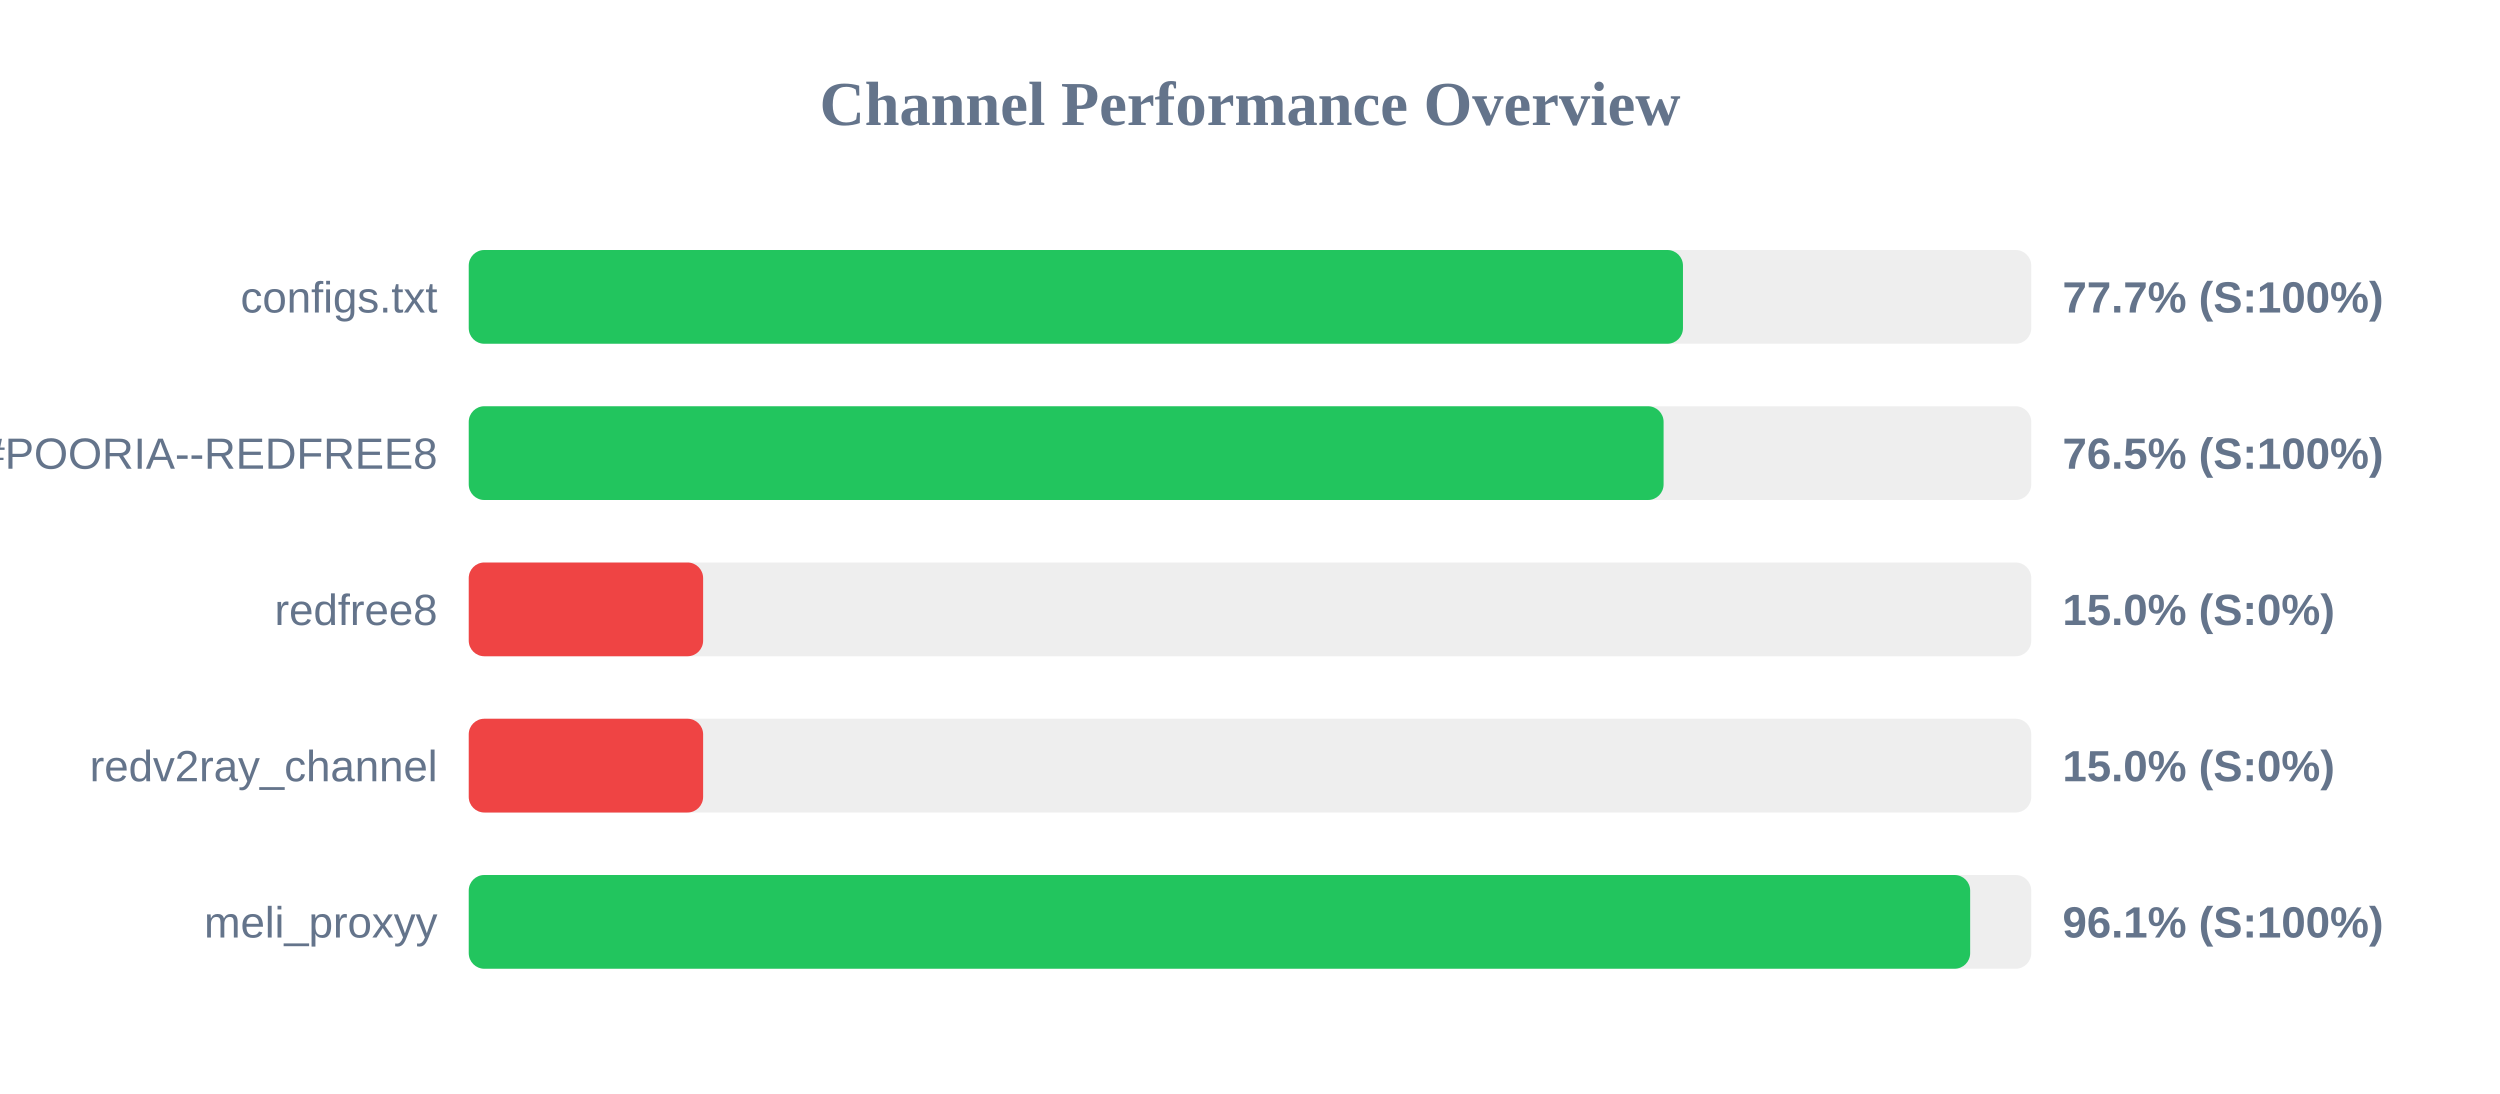
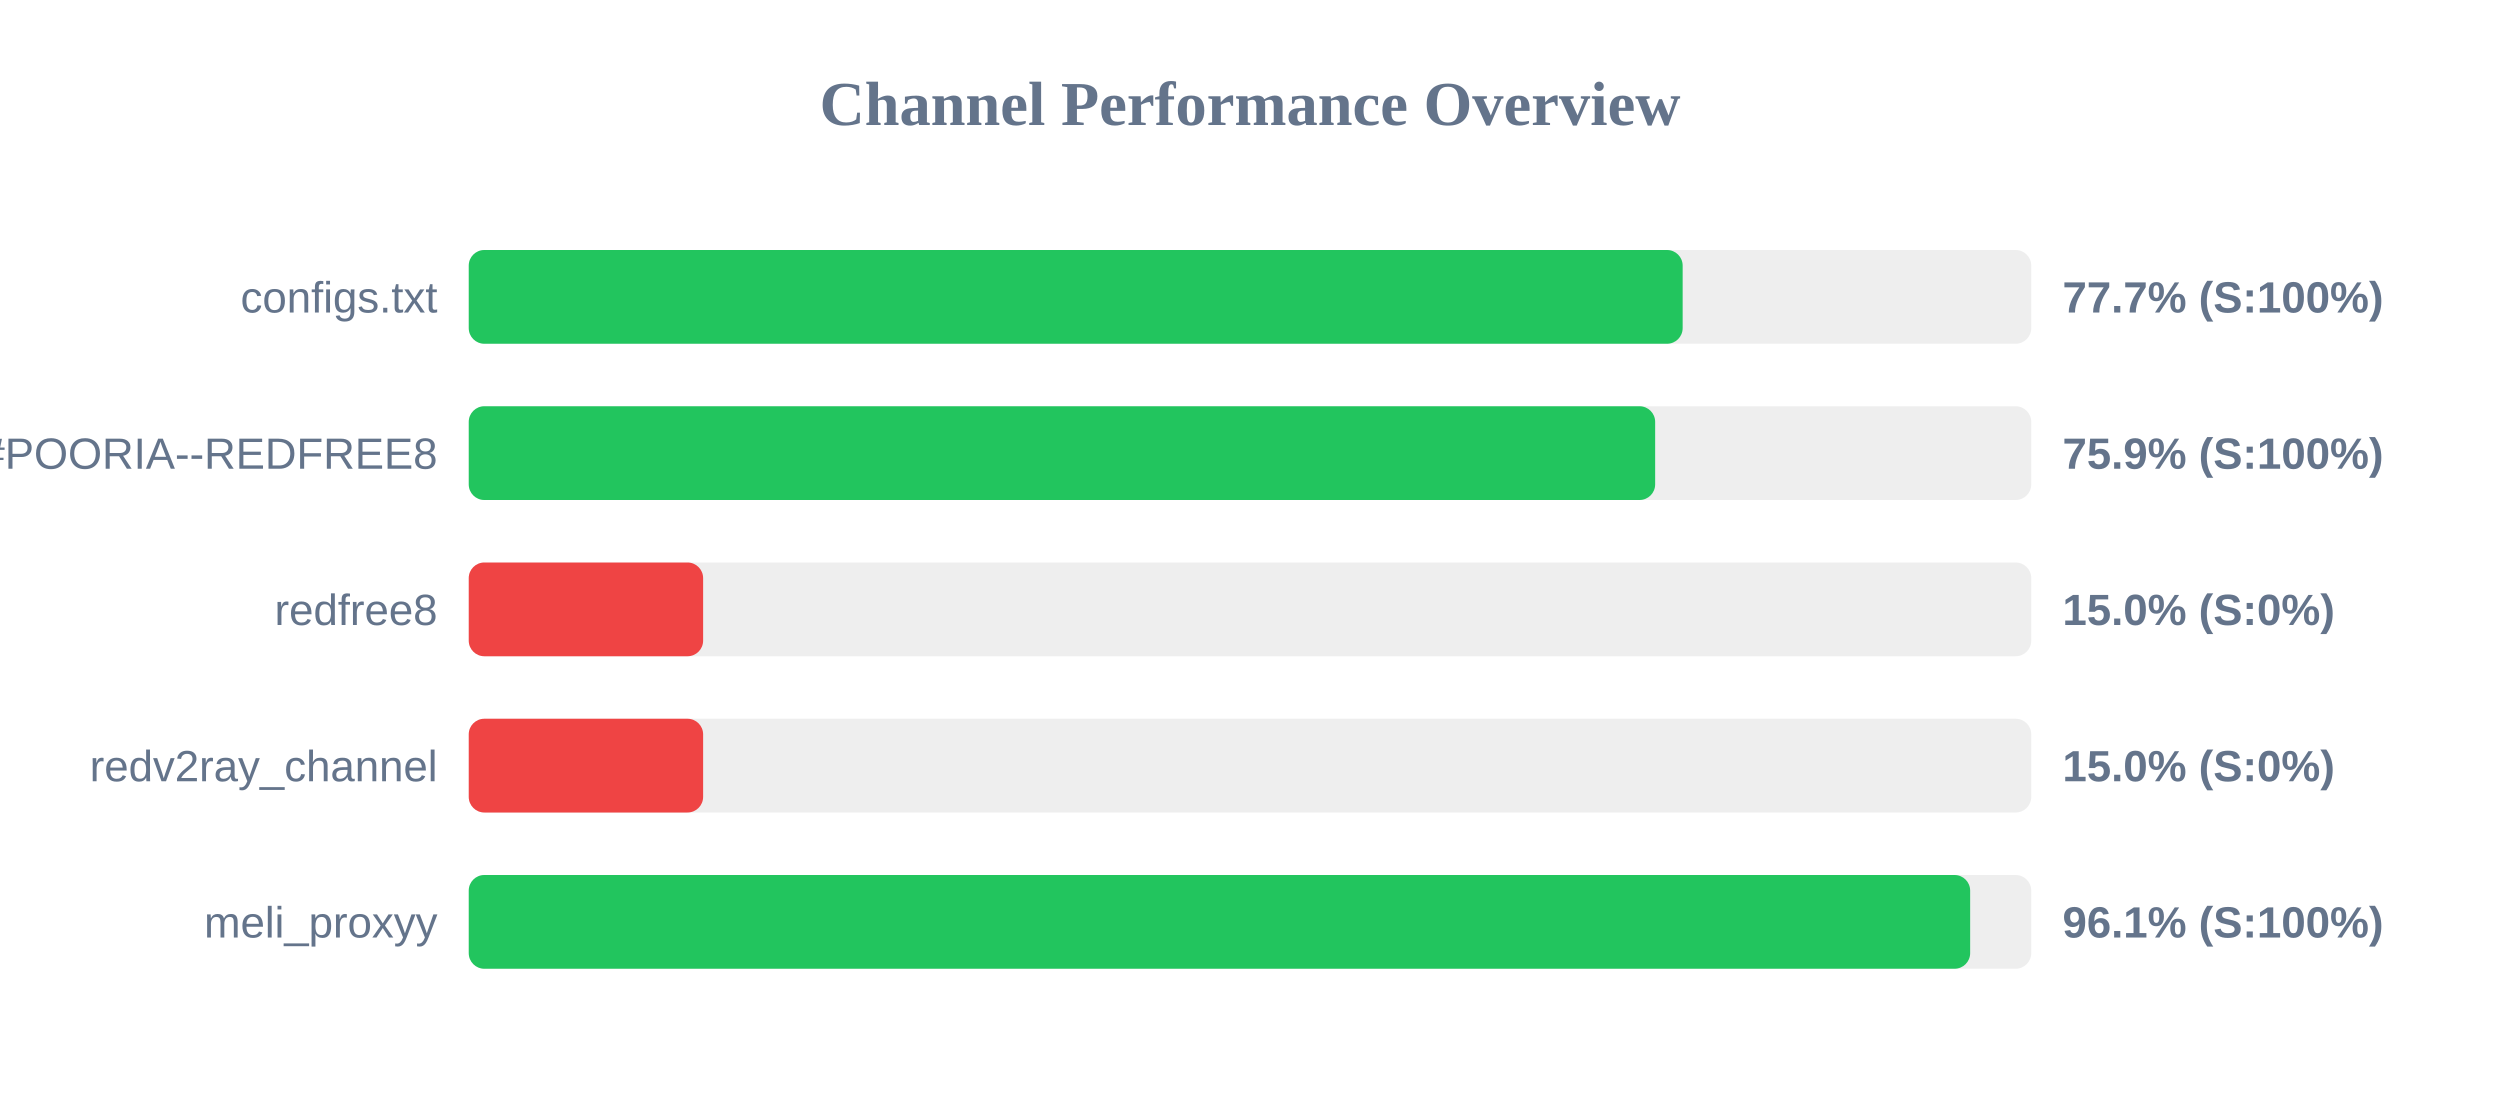
<svg xmlns="http://www.w3.org/2000/svg" width="800" height="350" version="1.1">
  <style>
        .row { font: 14px Arial; fill: #64748b; }
        .score { font: bold 14px Arial; fill: #64748b; }
    </style>
  <text x="400" y="40" text-anchor="middle" font-size="20px" font-weight="bold" fill="#64748b">Channel Performance Overview</text>
  <rect x="150" y="80" width="500" height="30" fill="#eee" rx="5" />
-   <rect x="150" y="80" width="388.55" height="30" fill="#22c55e" rx="5" />
+   <rect x="150" y="80" width="388.45" height="30" fill="#22c55e" rx="5" />
  <text x="140" y="100" text-anchor="end" class="row">configs.txt</text>
  <text x="660" y="100" text-anchor="start" class="score">77.7% (S:100%)</text>
  <rect x="150" y="130" width="500" height="30" fill="#eee" rx="5" />
-   <rect x="150" y="130" width="382.35" height="30" fill="#22c55e" rx="5" />
+   <rect x="150" y="130" width="379.65" height="30" fill="#22c55e" rx="5" />
  <text x="140" y="150" text-anchor="end" class="row">POORIA--REDFREE8.txt#POORIA--REDFREE8</text>
-   <text x="660" y="150" text-anchor="start" class="score">76.5% (S:100%)</text>
+   <text x="660" y="150" text-anchor="start" class="score">75.9% (S:100%)</text>
  <rect x="150" y="180" width="500" height="30" fill="#eee" rx="5" />
  <rect x="150" y="180" width="75.0" height="30" fill="#ef4444" rx="5" />
  <text x="140" y="200" text-anchor="end" class="row">redfree8</text>
  <text x="660" y="200" text-anchor="start" class="score">15.0% (S:0%)</text>
  <rect x="150" y="230" width="500" height="30" fill="#eee" rx="5" />
  <rect x="150" y="230" width="75.0" height="30" fill="#ef4444" rx="5" />
  <text x="140" y="250" text-anchor="end" class="row">redv2ray_channel</text>
  <text x="660" y="250" text-anchor="start" class="score">15.0% (S:0%)</text>
  <rect x="150" y="280" width="500" height="30" fill="#eee" rx="5" />
  <rect x="150" y="280" width="480.45" height="30" fill="#22c55e" rx="5" />
  <text x="140" y="300" text-anchor="end" class="row">meli_proxyy</text>
  <text x="660" y="300" text-anchor="start" class="score">96.1% (S:100%)</text>
</svg>
